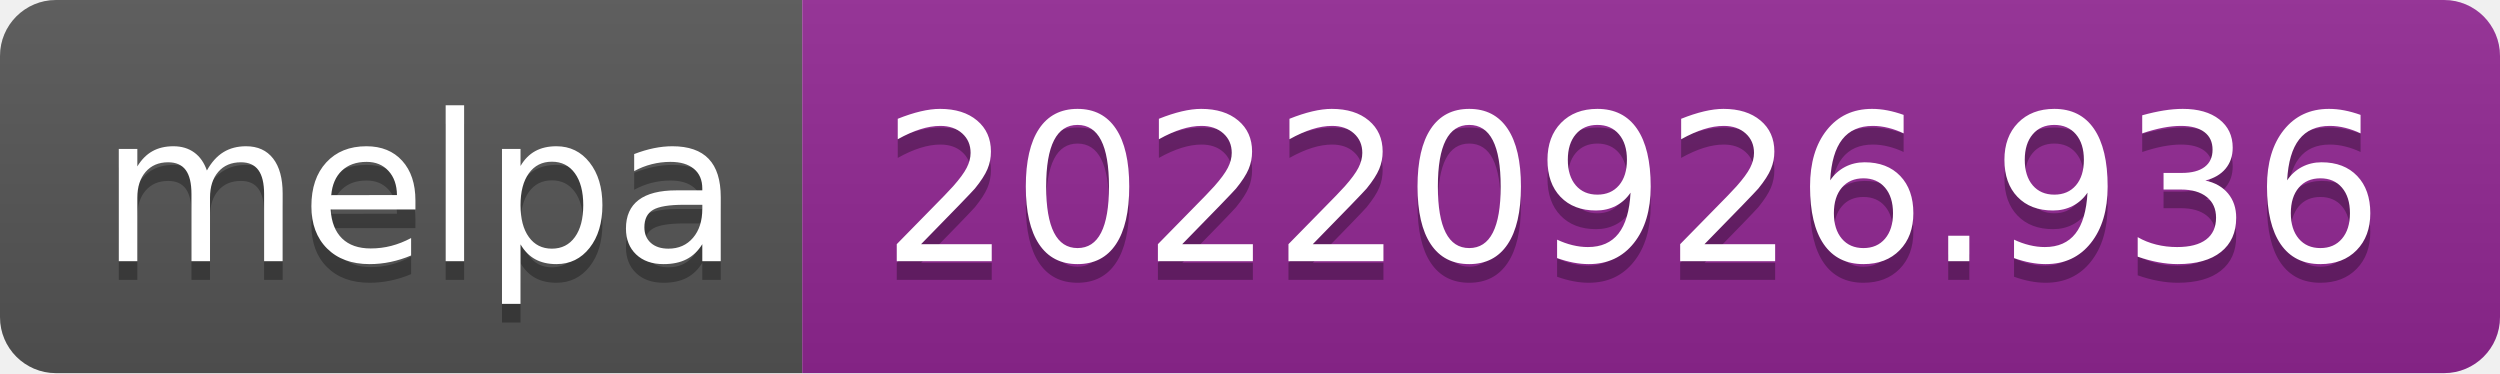
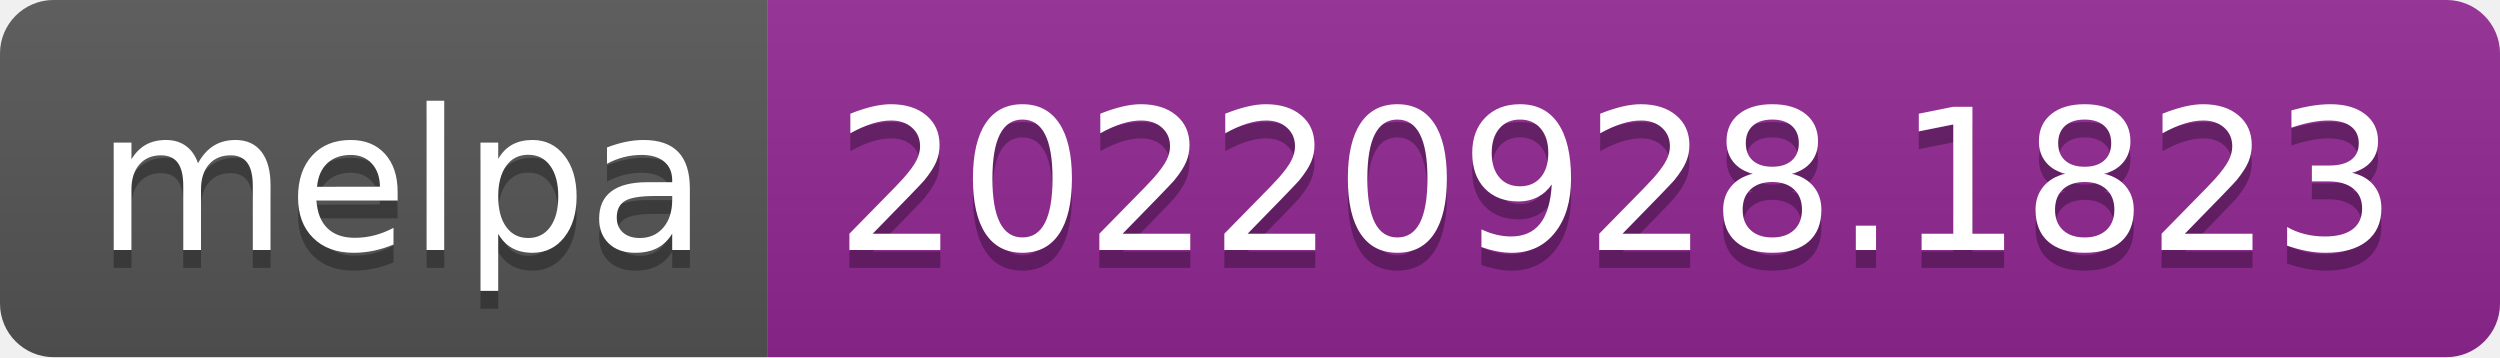
- <svg xmlns="http://www.w3.org/2000/svg" width="134" height="20" role="img" aria-label="melpa: 20220926.936">
+ <svg xmlns="http://www.w3.org/2000/svg" width="140" height="20" role="img" aria-label="melpa: 20220928.1823">
  <linearGradient id="s" x2="0" y2="100%">
    <stop offset="0" stop-color="#bbb" stop-opacity=".1" />
    <stop offset="1" stop-opacity=".1" />
  </linearGradient>
  <clipPath id="r">
-     <rect width="134" height="20" rx="3" fill="#fff" />
+     <rect width="140" height="20" rx="3" fill="#fff" />
  </clipPath>
  <g clip-path="url(#r)">
    <rect width="43" height="20" fill="#555" />
-     <rect x="43" width="91" height="20" fill="#922793" />
-     <rect width="134" height="20" fill="url(#s)" />
+     <rect x="43" width="97" height="20" fill="#922793" />
+     <rect width="140" height="20" fill="url(#s)" />
  </g>
  <g fill="#fff" text-anchor="middle" font-family="Verdana,Geneva,DejaVu Sans,sans-serif" text-rendering="geometricPrecision" font-size="110">
    <text aria-hidden="true" x="225" y="150" fill="#010101" fill-opacity=".3" transform="scale(.1)" textLength="330">melpa</text>
    <text x="225" y="140" transform="scale(.1)" fill="#fff" textLength="330">melpa</text>
-     <text aria-hidden="true" x="875" y="150" fill="#010101" fill-opacity=".3" transform="scale(.1)" textLength="810">20220926.936</text>
-     <text x="875" y="140" transform="scale(.1)" fill="#fff" textLength="810">20220926.936</text>
+     <text aria-hidden="true" x="905" y="150" fill="#010101" fill-opacity=".3" transform="scale(.1)" textLength="870">20220928.1823</text>
+     <text x="905" y="140" transform="scale(.1)" fill="#fff" textLength="870">20220928.1823</text>
  </g>
</svg>
